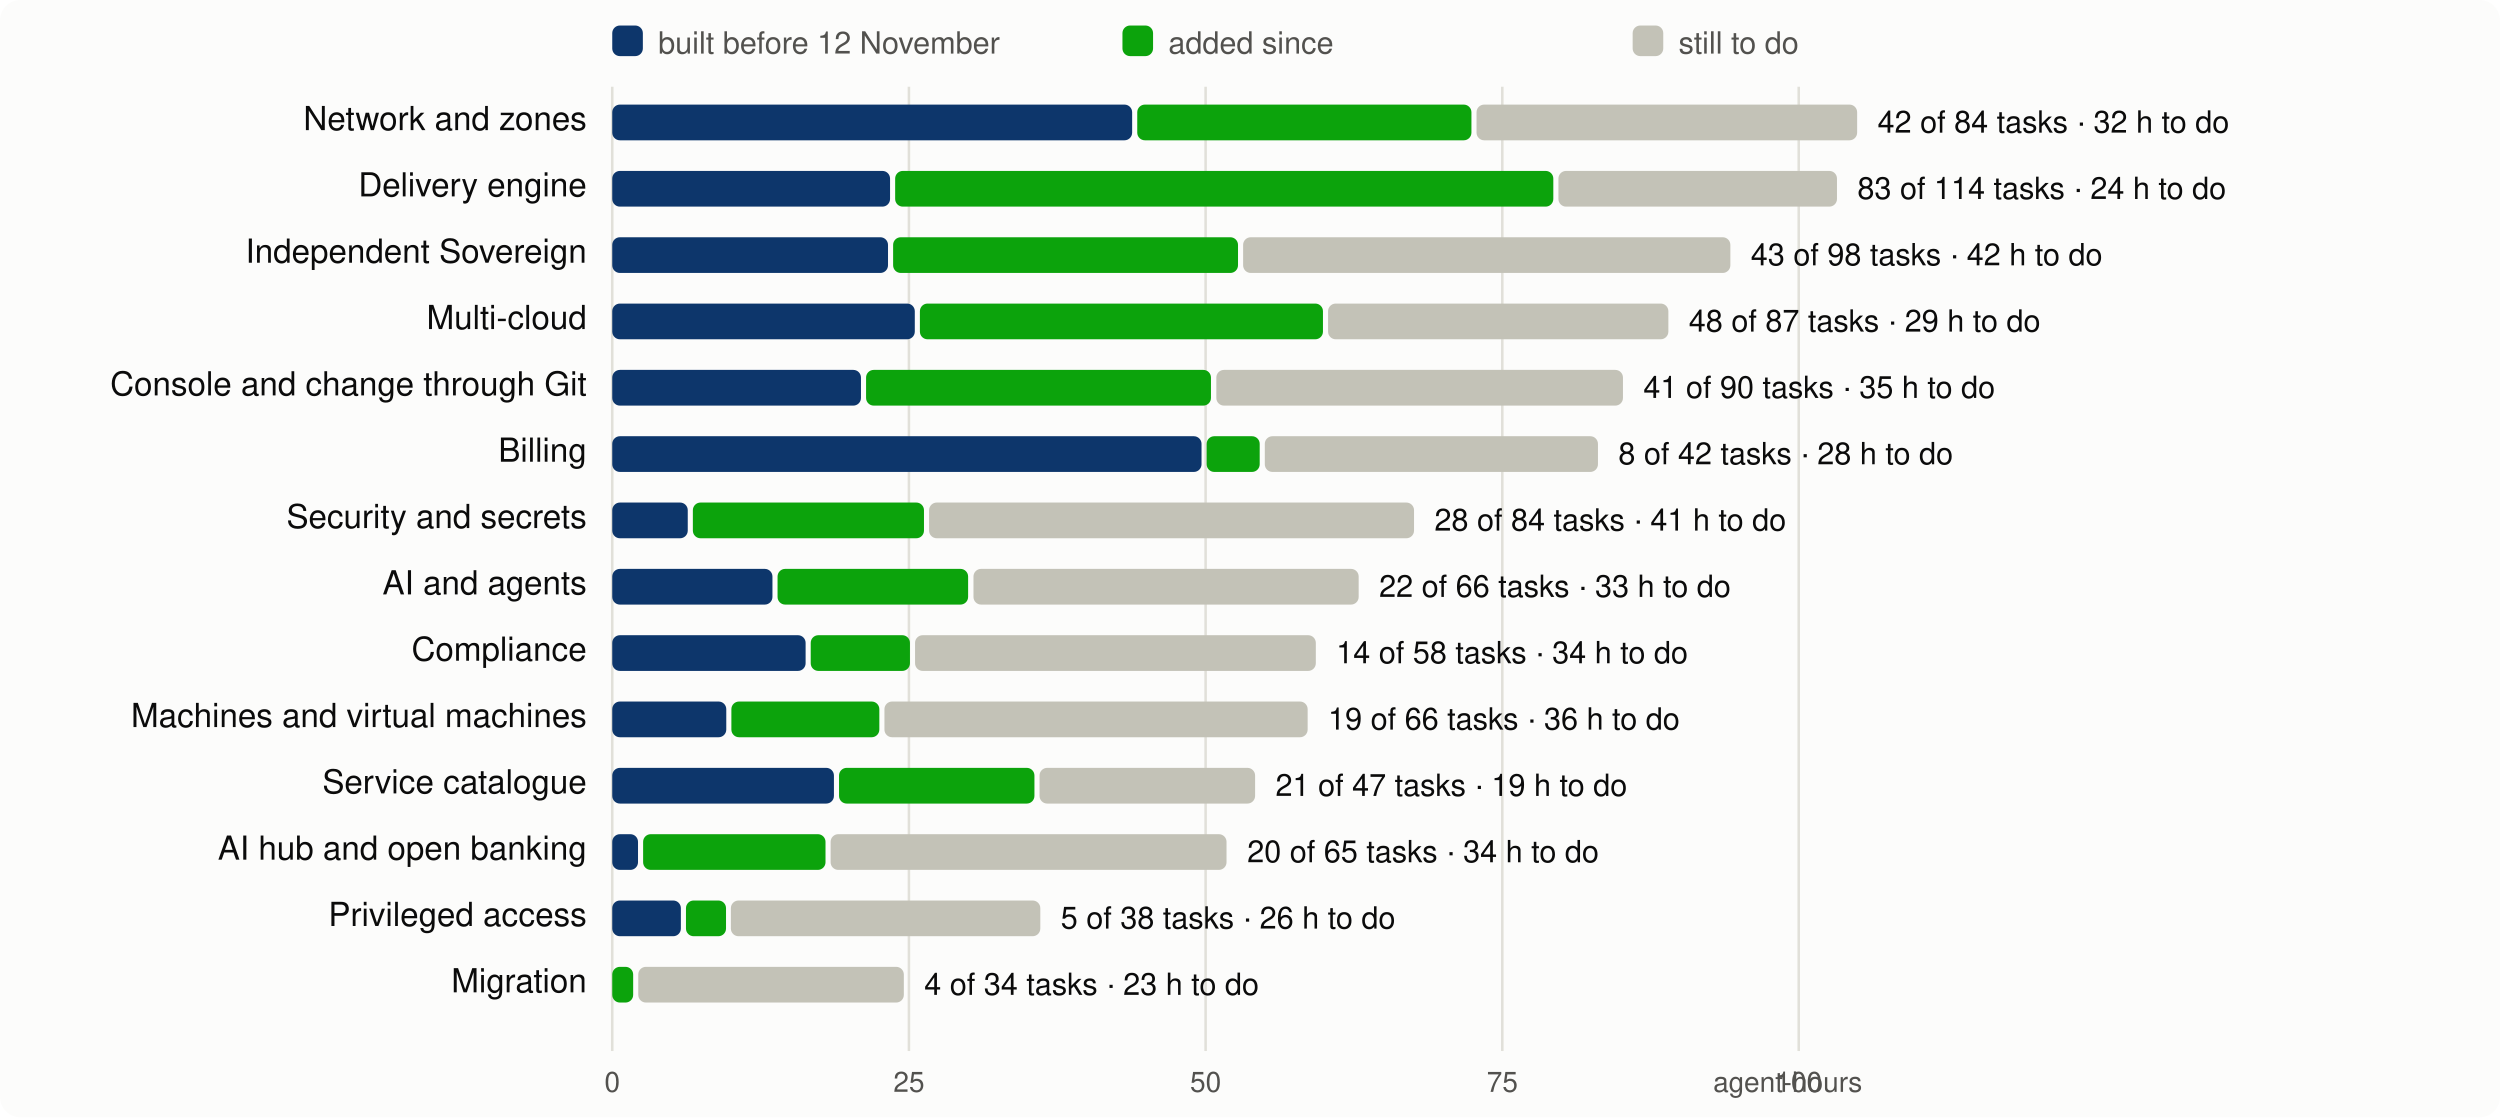
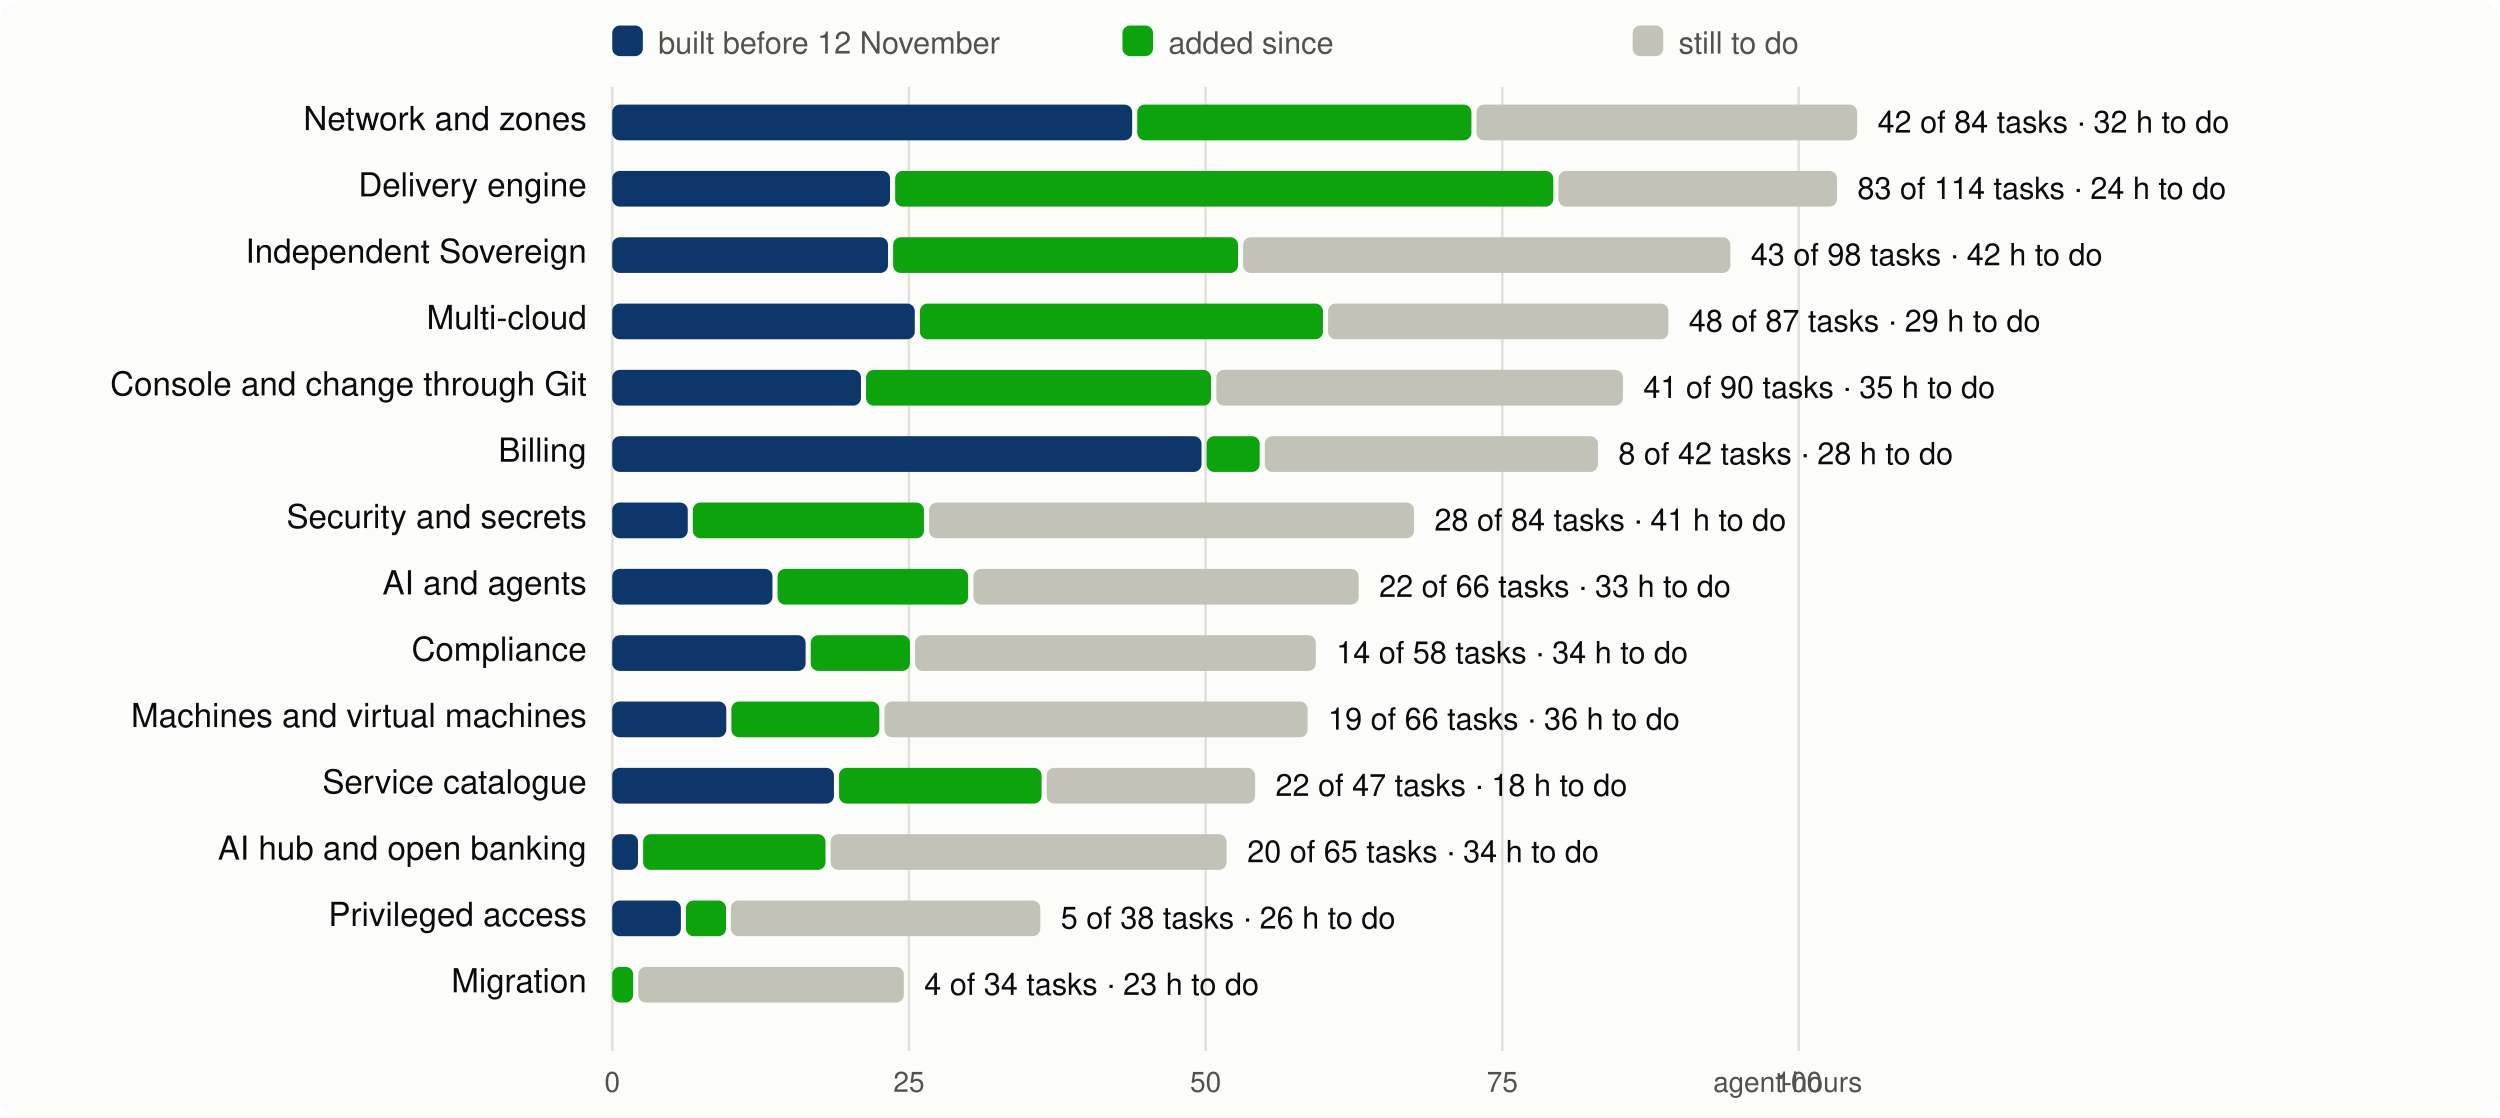
<svg xmlns="http://www.w3.org/2000/svg" viewBox="0 0 980 438" width="980" height="438" font-family="system-ui,-apple-system,Segoe UI,Helvetica,Arial,sans-serif" font-size="13">
  <rect width="980" height="438" rx="8" fill="#fcfcfb" />
  <line x1="240.0" x2="240.0" y1="34" y2="412" stroke="#e1e0d9" />
  <text x="240.0" y="428" text-anchor="middle" fill="#52514e" font-size="11">0</text>
  <line x1="356.3" x2="356.3" y1="34" y2="412" stroke="#e1e0d9" />
  <text x="356.3" y="428" text-anchor="middle" fill="#52514e" font-size="11">25</text>
  <line x1="472.6" x2="472.6" y1="34" y2="412" stroke="#e1e0d9" />
  <text x="472.6" y="428" text-anchor="middle" fill="#52514e" font-size="11">50</text>
  <line x1="588.9" x2="588.9" y1="34" y2="412" stroke="#e1e0d9" />
  <text x="588.9" y="428" text-anchor="middle" fill="#52514e" font-size="11">75</text>
  <line x1="705.1" x2="705.1" y1="34" y2="412" stroke="#e1e0d9" />
  <text x="705.1" y="428" text-anchor="middle" fill="#52514e" font-size="11">100</text>
  <text x="730" y="428" text-anchor="end" fill="#52514e" font-size="11">agent-hours</text>
  <rect x="240" y="10" width="12" height="12" rx="3" fill="#0d366b" />
  <text x="258" y="21" fill="#52514e" font-size="12">built before 12 November</text>
  <rect x="440" y="10" width="12" height="12" rx="3" fill="#0ca30c" />
  <text x="458" y="21" fill="#52514e" font-size="12">added since</text>
  <rect x="640" y="10" width="12" height="12" rx="3" fill="#c3c2b7" />
  <text x="658" y="21" fill="#52514e" font-size="12">still to do</text>
  <text x="230" y="51" text-anchor="end" fill="#0b0b0b">Network and zones</text>
  <rect x="240.0" y="41" width="203.8" height="14" rx="3" fill="#0d366b" />
  <rect x="445.8" y="41" width="131.0" height="14" rx="3" fill="#0ca30c" />
  <rect x="578.8" y="41" width="149.2" height="14" rx="3" fill="#c3c2b7" />
  <text x="736.0" y="52" fill="#0b0b0b" font-size="12">42 of 84 tasks · 32 h to do</text>
  <text x="230" y="77" text-anchor="end" fill="#0b0b0b">Delivery engine</text>
  <rect x="240.0" y="67" width="108.9" height="14" rx="3" fill="#0d366b" />
  <rect x="350.9" y="67" width="258.0" height="14" rx="3" fill="#0ca30c" />
  <rect x="610.9" y="67" width="109.2" height="14" rx="3" fill="#c3c2b7" />
  <text x="728.1" y="78" fill="#0b0b0b" font-size="12">83 of 114 tasks · 24 h to do</text>
  <text x="230" y="103" text-anchor="end" fill="#0b0b0b">Independent Sovereign</text>
  <rect x="240.0" y="93" width="108.1" height="14" rx="3" fill="#0d366b" />
  <rect x="350.1" y="93" width="135.2" height="14" rx="3" fill="#0ca30c" />
  <rect x="487.3" y="93" width="191.0" height="14" rx="3" fill="#c3c2b7" />
  <text x="686.3" y="104" fill="#0b0b0b" font-size="12">43 of 98 tasks · 42 h to do</text>
  <text x="230" y="129" text-anchor="end" fill="#0b0b0b">Multi-cloud</text>
  <rect x="240.0" y="119" width="118.6" height="14" rx="3" fill="#0d366b" />
  <rect x="360.6" y="119" width="158.0" height="14" rx="3" fill="#0ca30c" />
  <rect x="520.6" y="119" width="133.4" height="14" rx="3" fill="#c3c2b7" />
  <text x="662.0" y="130" fill="#0b0b0b" font-size="12">48 of 87 tasks · 29 h to do</text>
  <text x="230" y="155" text-anchor="end" fill="#0b0b0b">Console and change through Git</text>
  <rect x="240.0" y="145" width="97.5" height="14" rx="3" fill="#0d366b" />
  <rect x="339.5" y="145" width="135.2" height="14" rx="3" fill="#0ca30c" />
  <rect x="476.8" y="145" width="159.4" height="14" rx="3" fill="#c3c2b7" />
  <text x="644.2" y="156" fill="#0b0b0b" font-size="12">41 of 90 tasks · 35 h to do</text>
  <text x="230" y="181" text-anchor="end" fill="#0b0b0b">Billing</text>
  <rect x="240.0" y="171" width="231.0" height="14" rx="3" fill="#0d366b" />
  <rect x="473.0" y="171" width="20.8" height="14" rx="3" fill="#0ca30c" />
  <rect x="495.8" y="171" width="130.6" height="14" rx="3" fill="#c3c2b7" />
  <text x="634.4" y="182" fill="#0b0b0b" font-size="12">8 of 42 tasks · 28 h to do</text>
  <text x="230" y="207" text-anchor="end" fill="#0b0b0b">Security and secrets</text>
  <rect x="240.0" y="197" width="29.6" height="14" rx="3" fill="#0d366b" />
  <rect x="271.6" y="197" width="90.6" height="14" rx="3" fill="#0ca30c" />
  <rect x="364.2" y="197" width="190.1" height="14" rx="3" fill="#c3c2b7" />
  <text x="562.3" y="208" fill="#0b0b0b" font-size="12">28 of 84 tasks · 41 h to do</text>
  <text x="230" y="233" text-anchor="end" fill="#0b0b0b">AI and agents</text>
  <rect x="240.0" y="223" width="62.8" height="14" rx="3" fill="#0d366b" />
  <rect x="304.8" y="223" width="74.7" height="14" rx="3" fill="#0ca30c" />
  <rect x="381.6" y="223" width="151.0" height="14" rx="3" fill="#c3c2b7" />
  <text x="540.6" y="234" fill="#0b0b0b" font-size="12">22 of 66 tasks · 33 h to do</text>
  <text x="230" y="259" text-anchor="end" fill="#0b0b0b">Compliance</text>
  <rect x="240.0" y="249" width="75.8" height="14" rx="3" fill="#0d366b" />
  <rect x="317.8" y="249" width="38.9" height="14" rx="3" fill="#0ca30c" />
  <rect x="358.7" y="249" width="157.1" height="14" rx="3" fill="#c3c2b7" />
  <text x="523.8" y="260" fill="#0b0b0b" font-size="12">14 of 58 tasks · 34 h to do</text>
  <text x="230" y="285" text-anchor="end" fill="#0b0b0b">Machines and virtual machines</text>
  <rect x="240.0" y="275" width="44.7" height="14" rx="3" fill="#0d366b" />
  <rect x="286.7" y="275" width="58.0" height="14" rx="3" fill="#0ca30c" />
  <rect x="346.7" y="275" width="165.9" height="14" rx="3" fill="#c3c2b7" />
  <text x="520.6" y="286" fill="#0b0b0b" font-size="12">19 of 66 tasks · 36 h to do</text>
  <text x="230" y="311" text-anchor="end" fill="#0b0b0b">Service catalogue</text>
  <rect x="240.0" y="301" width="86.9" height="14" rx="3" fill="#0d366b" />
-   <rect x="328.9" y="301" width="76.6" height="14" rx="3" fill="#0ca30c" />
-   <rect x="407.5" y="301" width="84.5" height="14" rx="3" fill="#c3c2b7" />
-   <text x="500.0" y="312" fill="#0b0b0b" font-size="12">21 of 47 tasks · 19 h to do</text>
+   <rect x="328.9" y="301" width="79.4" height="14" rx="3" fill="#0ca30c" />
+   <rect x="410.3" y="301" width="81.7" height="14" rx="3" fill="#c3c2b7" />
+   <text x="500.0" y="312" fill="#0b0b0b" font-size="12">22 of 47 tasks · 18 h to do</text>
  <text x="230" y="337" text-anchor="end" fill="#0b0b0b">AI hub and open banking</text>
  <rect x="240.0" y="327" width="10.1" height="14" rx="3" fill="#0d366b" />
  <rect x="252.1" y="327" width="71.5" height="14" rx="3" fill="#0ca30c" />
  <rect x="325.6" y="327" width="155.2" height="14" rx="3" fill="#c3c2b7" />
  <text x="488.9" y="338" fill="#0b0b0b" font-size="12">20 of 65 tasks · 34 h to do</text>
  <text x="230" y="363" text-anchor="end" fill="#0b0b0b">Privileged access</text>
  <rect x="240.0" y="353" width="26.9" height="14" rx="3" fill="#0d366b" />
  <rect x="268.9" y="353" width="15.7" height="14" rx="3" fill="#0ca30c" />
  <rect x="286.5" y="353" width="121.3" height="14" rx="3" fill="#c3c2b7" />
  <text x="415.8" y="364" fill="#0b0b0b" font-size="12">5 of 38 tasks · 26 h to do</text>
  <text x="230" y="389" text-anchor="end" fill="#0b0b0b">Migration</text>
  <rect x="240.0" y="379" width="8.2" height="14" rx="3" fill="#0ca30c" />
  <rect x="250.2" y="379" width="104.1" height="14" rx="3" fill="#c3c2b7" />
  <text x="362.3" y="390" fill="#0b0b0b" font-size="12">4 of 34 tasks · 23 h to do</text>
</svg>
